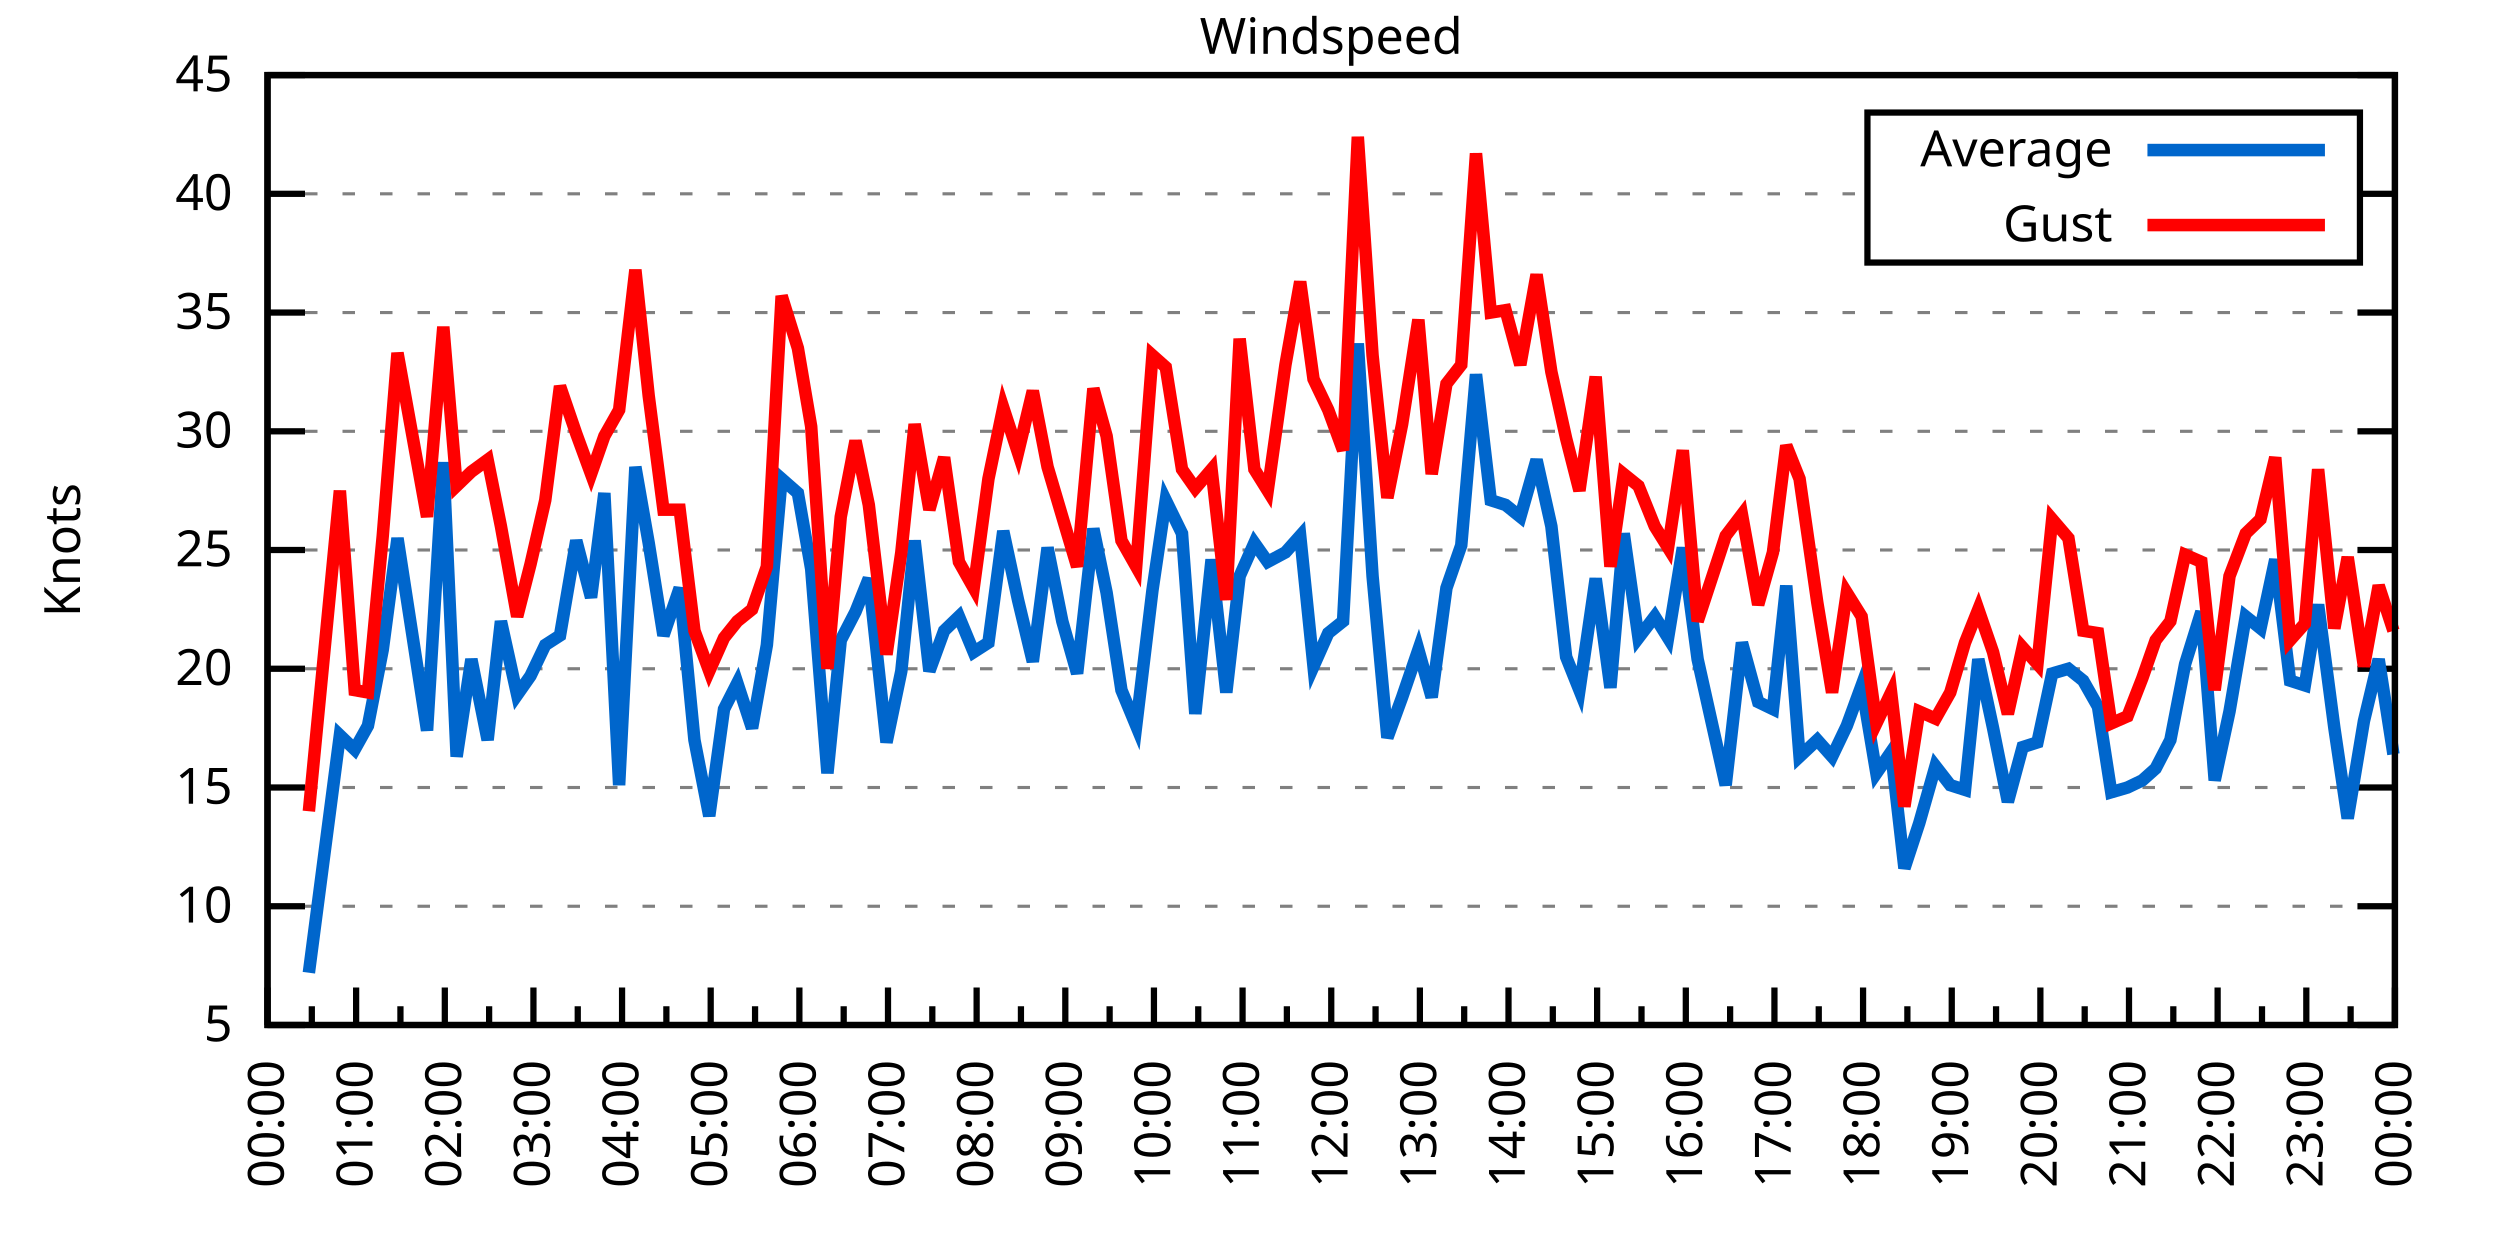
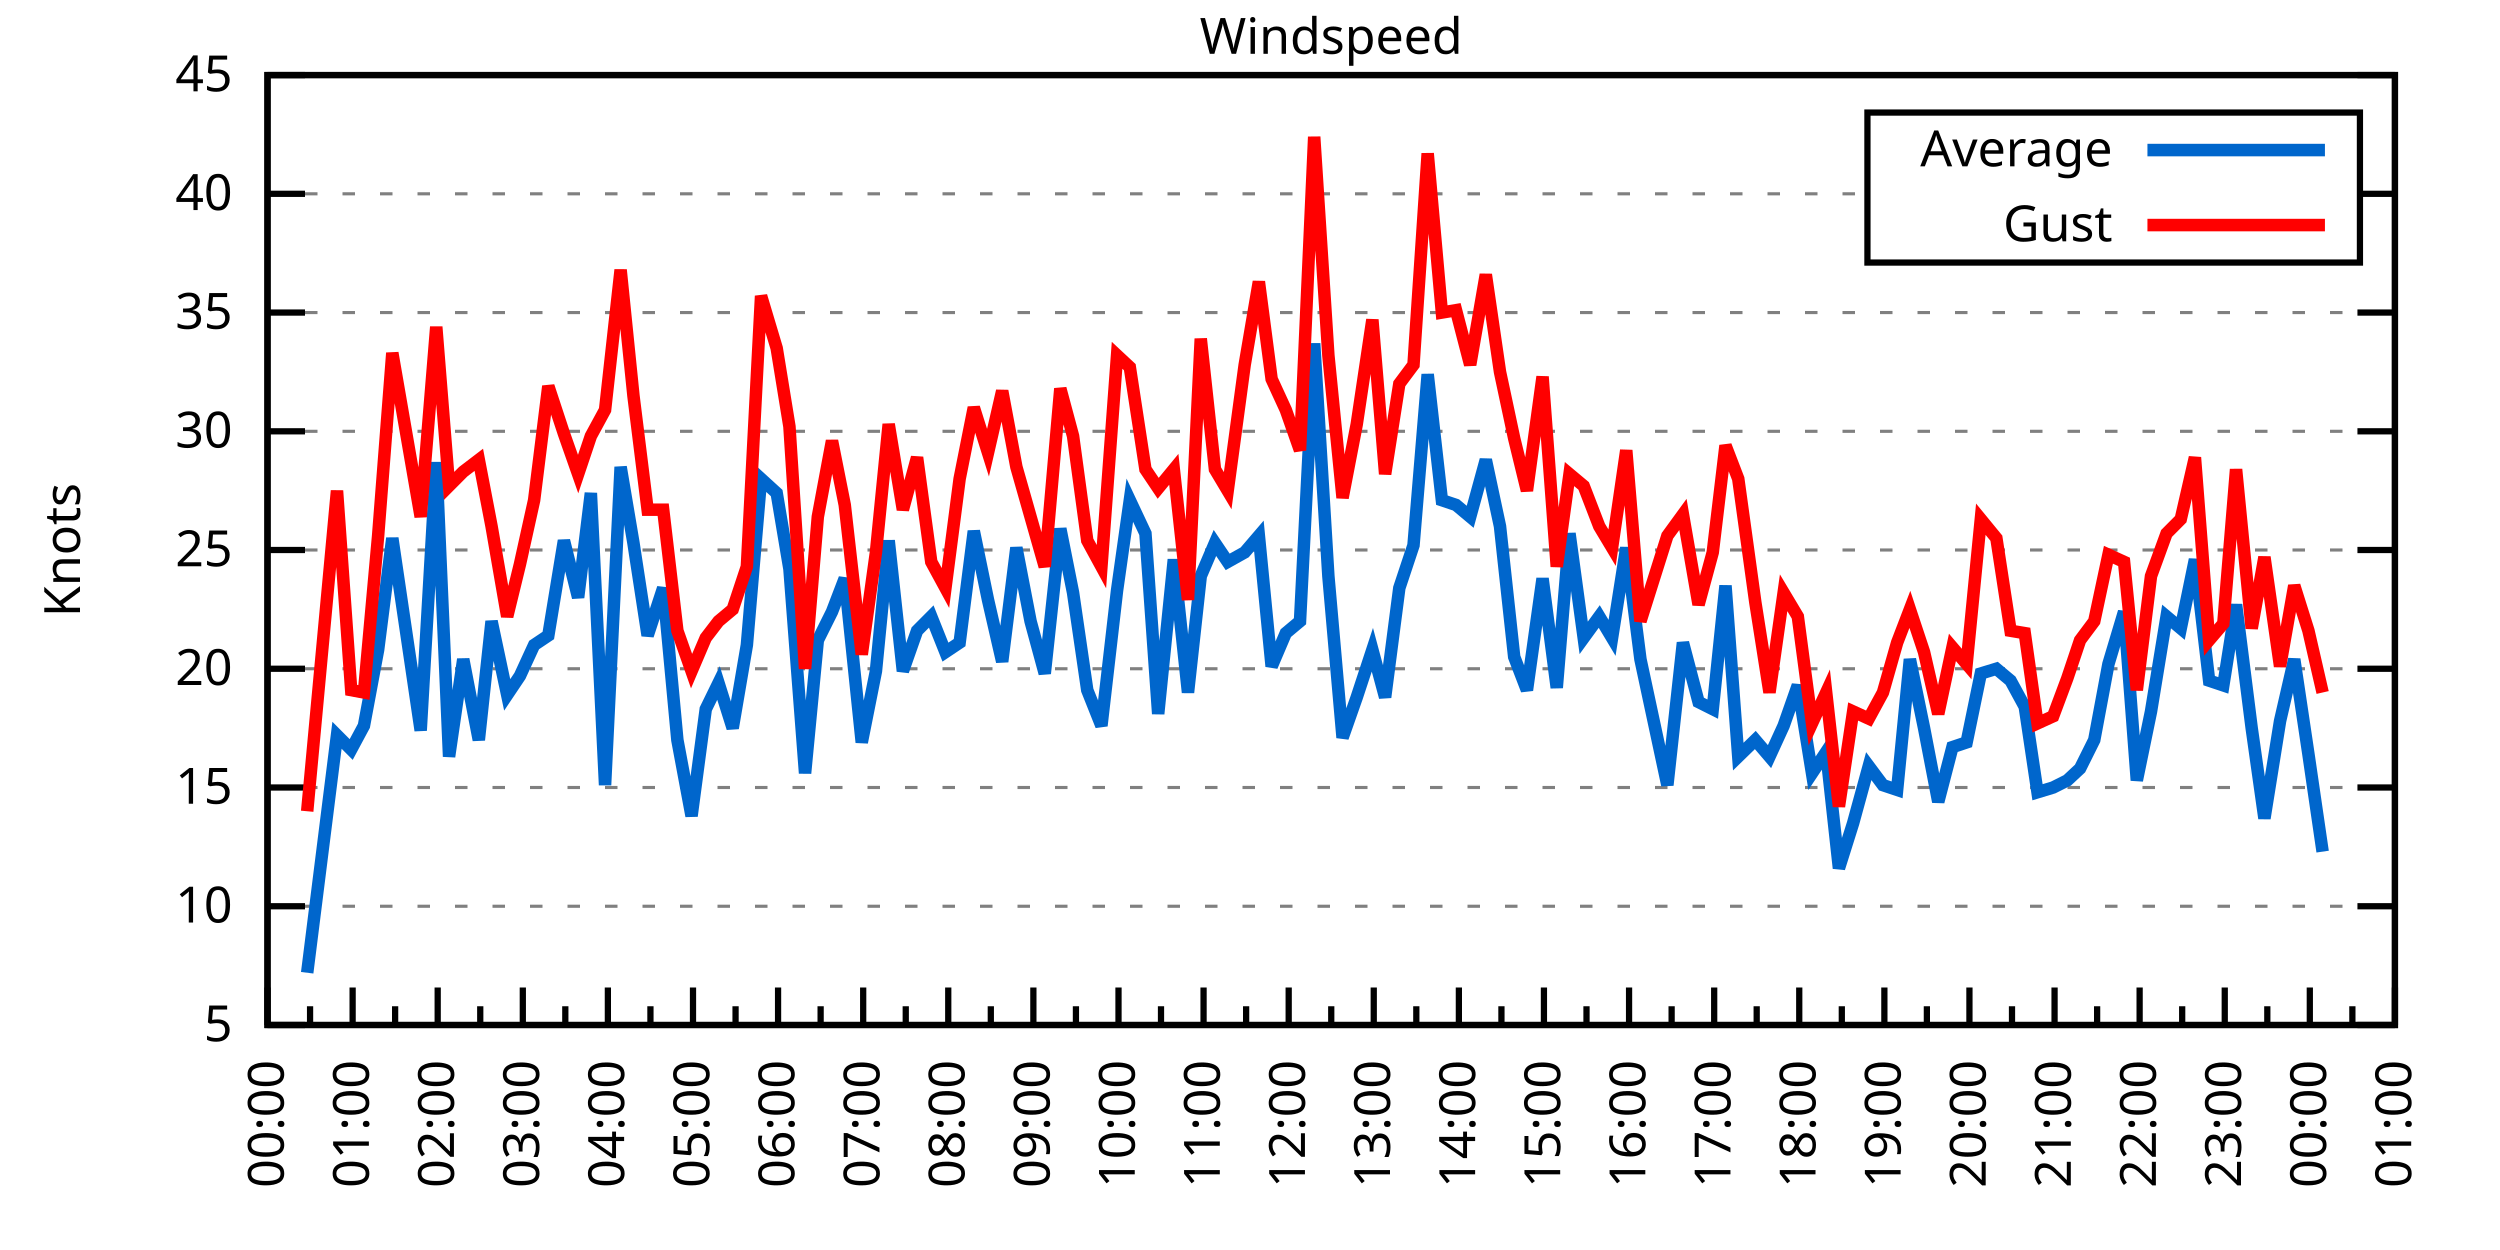
<svg xmlns="http://www.w3.org/2000/svg" xmlns:xlink="http://www.w3.org/1999/xlink" width="400" height="200" viewBox="0 0 400 200">
  <g id="gnuplot_canvas">
    <rect x="0" y="0" width="400" height="200" fill="none" />
    <defs>
      <circle id="gpDot" r="0.5" stroke-width="0.5" stroke="currentColor" />
      <path id="gpPt0" stroke-width="0.333" stroke="currentColor" d="M-1,0 h2 M0,-1 v2" />
      <path id="gpPt1" stroke-width="0.333" stroke="currentColor" d="M-1,-1 L1,1 M1,-1 L-1,1" />
      <path id="gpPt2" stroke-width="0.333" stroke="currentColor" d="M-1,0 L1,0 M0,-1 L0,1 M-1,-1 L1,1 M-1,1 L1,-1" />
      <rect id="gpPt3" stroke-width="0.333" stroke="currentColor" x="-1" y="-1" width="2" height="2" />
      <rect id="gpPt4" stroke-width="0.333" stroke="currentColor" fill="currentColor" x="-1" y="-1" width="2" height="2" />
      <circle id="gpPt5" stroke-width="0.333" stroke="currentColor" cx="0" cy="0" r="1" />
      <use xlink:href="#gpPt5" id="gpPt6" fill="currentColor" stroke="none" />
      <path id="gpPt7" stroke-width="0.333" stroke="currentColor" d="M0,-1.33 L-1.33,0.67 L1.33,0.67 z" />
      <use xlink:href="#gpPt7" id="gpPt8" fill="currentColor" stroke="none" />
      <use xlink:href="#gpPt7" id="gpPt9" stroke="currentColor" transform="rotate(180)" />
      <use xlink:href="#gpPt9" id="gpPt10" fill="currentColor" stroke="none" />
      <use xlink:href="#gpPt3" id="gpPt11" stroke="currentColor" transform="rotate(45)" />
      <use xlink:href="#gpPt11" id="gpPt12" fill="currentColor" stroke="none" />
      <path id="gpPt13" stroke-width="0.333" stroke="currentColor" d="M0,1.330 L1.265,0.411 L0.782,-1.067 L-0.782,-1.076 L-1.265,0.411 z" />
      <use xlink:href="#gpPt13" id="gpPt14" fill="currentColor" stroke="none" />
      <filter id="textbox" filterUnits="objectBoundingBox" x="0" y="0" height="1" width="1">
        <feFlood flood-color="white" flood-opacity="1" result="bgnd" />
        <feComposite in="SourceGraphic" in2="bgnd" operator="atop" />
      </filter>
      <filter id="greybox" filterUnits="objectBoundingBox" x="0" y="0" height="1" width="1">
        <feFlood flood-color="lightgrey" flood-opacity="1" result="grey" />
        <feComposite in="SourceGraphic" in2="grey" operator="atop" />
      </filter>
    </defs>
    <g fill="none" color="white" stroke="currentColor" stroke-width="1.00" stroke-linecap="butt" stroke-linejoin="miter">
</g>
    <g fill="none" color="black" stroke="currentColor" stroke-width="1.00" stroke-linecap="butt" stroke-linejoin="miter">
      <g stroke="none" shape-rendering="crispEdges">
        <polygon fill="rgb(255, 255, 255)" points="42.80,164.00 383.18,164.00 383.18,12.02 42.80,12.02 " />
      </g>
    </g>
    <g fill="none" color="black" stroke="currentColor" stroke-width="1.00" stroke-linecap="butt" stroke-linejoin="miter">
</g>
    <g fill="none" color="black" stroke="black" stroke-width="0.50" stroke-linecap="butt" stroke-linejoin="miter">
</g>
    <g fill="none" color="gray" stroke="currentColor" stroke-width="0.50" stroke-linecap="butt" stroke-linejoin="miter">
      <path stroke="gray" stroke-dasharray="2,4" class="gridline" d="M42.80,164.00 L383.19,164.00  " />
    </g>
    <g fill="none" color="gray" stroke="gray" stroke-width="1.00" stroke-linecap="butt" stroke-linejoin="miter">
</g>
    <g fill="none" color="black" stroke="currentColor" stroke-width="1.00" stroke-linecap="butt" stroke-linejoin="miter">
      <path stroke="black" d="M42.80,164.00 L48.80,164.00 M383.19,164.00 L377.19,164.00  " />
      <g transform="translate(37.20,166.60)" stroke="none" fill="black" font-family="Sans" font-size="8.00" text-anchor="end">
        <text>
          <tspan font-family="Sans"> 5</tspan>
        </text>
      </g>
    </g>
    <g fill="none" color="black" stroke="currentColor" stroke-width="1.00" stroke-linecap="butt" stroke-linejoin="miter">
</g>
    <g fill="none" color="black" stroke="black" stroke-width="0.50" stroke-linecap="butt" stroke-linejoin="miter">
</g>
    <g fill="none" color="gray" stroke="currentColor" stroke-width="0.50" stroke-linecap="butt" stroke-linejoin="miter">
      <path stroke="gray" stroke-dasharray="2,4" class="gridline" d="M42.80,145.00 L383.19,145.00  " />
    </g>
    <g fill="none" color="gray" stroke="gray" stroke-width="1.00" stroke-linecap="butt" stroke-linejoin="miter">
</g>
    <g fill="none" color="black" stroke="currentColor" stroke-width="1.00" stroke-linecap="butt" stroke-linejoin="miter">
      <path stroke="black" d="M42.80,145.00 L48.80,145.00 M383.19,145.00 L377.19,145.00  " />
      <g transform="translate(37.20,147.60)" stroke="none" fill="black" font-family="Sans" font-size="8.00" text-anchor="end">
        <text>
          <tspan font-family="Sans"> 10</tspan>
        </text>
      </g>
    </g>
    <g fill="none" color="black" stroke="currentColor" stroke-width="1.00" stroke-linecap="butt" stroke-linejoin="miter">
</g>
    <g fill="none" color="black" stroke="black" stroke-width="0.50" stroke-linecap="butt" stroke-linejoin="miter">
</g>
    <g fill="none" color="gray" stroke="currentColor" stroke-width="0.50" stroke-linecap="butt" stroke-linejoin="miter">
      <path stroke="gray" stroke-dasharray="2,4" class="gridline" d="M42.80,126.00 L383.19,126.00  " />
    </g>
    <g fill="none" color="gray" stroke="gray" stroke-width="1.00" stroke-linecap="butt" stroke-linejoin="miter">
</g>
    <g fill="none" color="black" stroke="currentColor" stroke-width="1.00" stroke-linecap="butt" stroke-linejoin="miter">
      <path stroke="black" d="M42.80,126.00 L48.80,126.00 M383.19,126.00 L377.19,126.00  " />
      <g transform="translate(37.20,128.60)" stroke="none" fill="black" font-family="Sans" font-size="8.00" text-anchor="end">
        <text>
          <tspan font-family="Sans"> 15</tspan>
        </text>
      </g>
    </g>
    <g fill="none" color="black" stroke="currentColor" stroke-width="1.00" stroke-linecap="butt" stroke-linejoin="miter">
</g>
    <g fill="none" color="black" stroke="black" stroke-width="0.50" stroke-linecap="butt" stroke-linejoin="miter">
</g>
    <g fill="none" color="gray" stroke="currentColor" stroke-width="0.50" stroke-linecap="butt" stroke-linejoin="miter">
      <path stroke="gray" stroke-dasharray="2,4" class="gridline" d="M42.80,107.00 L383.19,107.00  " />
    </g>
    <g fill="none" color="gray" stroke="gray" stroke-width="1.00" stroke-linecap="butt" stroke-linejoin="miter">
</g>
    <g fill="none" color="black" stroke="currentColor" stroke-width="1.00" stroke-linecap="butt" stroke-linejoin="miter">
      <path stroke="black" d="M42.80,107.00 L48.80,107.00 M383.19,107.00 L377.19,107.00  " />
      <g transform="translate(37.20,109.60)" stroke="none" fill="black" font-family="Sans" font-size="8.00" text-anchor="end">
        <text>
          <tspan font-family="Sans"> 20</tspan>
        </text>
      </g>
    </g>
    <g fill="none" color="black" stroke="currentColor" stroke-width="1.00" stroke-linecap="butt" stroke-linejoin="miter">
</g>
    <g fill="none" color="black" stroke="black" stroke-width="0.50" stroke-linecap="butt" stroke-linejoin="miter">
</g>
    <g fill="none" color="gray" stroke="currentColor" stroke-width="0.50" stroke-linecap="butt" stroke-linejoin="miter">
      <path stroke="gray" stroke-dasharray="2,4" class="gridline" d="M42.80,88.00 L383.19,88.00  " />
    </g>
    <g fill="none" color="gray" stroke="gray" stroke-width="1.00" stroke-linecap="butt" stroke-linejoin="miter">
</g>
    <g fill="none" color="black" stroke="currentColor" stroke-width="1.00" stroke-linecap="butt" stroke-linejoin="miter">
      <path stroke="black" d="M42.80,88.00 L48.80,88.00 M383.19,88.00 L377.19,88.00  " />
      <g transform="translate(37.20,90.60)" stroke="none" fill="black" font-family="Sans" font-size="8.00" text-anchor="end">
        <text>
          <tspan font-family="Sans"> 25</tspan>
        </text>
      </g>
    </g>
    <g fill="none" color="black" stroke="currentColor" stroke-width="1.00" stroke-linecap="butt" stroke-linejoin="miter">
</g>
    <g fill="none" color="black" stroke="black" stroke-width="0.50" stroke-linecap="butt" stroke-linejoin="miter">
</g>
    <g fill="none" color="gray" stroke="currentColor" stroke-width="0.50" stroke-linecap="butt" stroke-linejoin="miter">
      <path stroke="gray" stroke-dasharray="2,4" class="gridline" d="M42.80,69.01 L383.19,69.01  " />
    </g>
    <g fill="none" color="gray" stroke="gray" stroke-width="1.00" stroke-linecap="butt" stroke-linejoin="miter">
</g>
    <g fill="none" color="black" stroke="currentColor" stroke-width="1.00" stroke-linecap="butt" stroke-linejoin="miter">
      <path stroke="black" d="M42.80,69.01 L48.80,69.01 M383.19,69.01 L377.19,69.01  " />
      <g transform="translate(37.20,71.61)" stroke="none" fill="black" font-family="Sans" font-size="8.00" text-anchor="end">
        <text>
          <tspan font-family="Sans"> 30</tspan>
        </text>
      </g>
    </g>
    <g fill="none" color="black" stroke="currentColor" stroke-width="1.00" stroke-linecap="butt" stroke-linejoin="miter">
</g>
    <g fill="none" color="black" stroke="black" stroke-width="0.50" stroke-linecap="butt" stroke-linejoin="miter">
</g>
    <g fill="none" color="gray" stroke="currentColor" stroke-width="0.50" stroke-linecap="butt" stroke-linejoin="miter">
      <path stroke="gray" stroke-dasharray="2,4" class="gridline" d="M42.80,50.01 L383.19,50.01  " />
    </g>
    <g fill="none" color="gray" stroke="gray" stroke-width="1.00" stroke-linecap="butt" stroke-linejoin="miter">
</g>
    <g fill="none" color="black" stroke="currentColor" stroke-width="1.00" stroke-linecap="butt" stroke-linejoin="miter">
      <path stroke="black" d="M42.80,50.01 L48.80,50.01 M383.19,50.01 L377.19,50.01  " />
      <g transform="translate(37.20,52.61)" stroke="none" fill="black" font-family="Sans" font-size="8.00" text-anchor="end">
        <text>
          <tspan font-family="Sans"> 35</tspan>
        </text>
      </g>
    </g>
    <g fill="none" color="black" stroke="currentColor" stroke-width="1.00" stroke-linecap="butt" stroke-linejoin="miter">
</g>
    <g fill="none" color="black" stroke="black" stroke-width="0.50" stroke-linecap="butt" stroke-linejoin="miter">
</g>
    <g fill="none" color="gray" stroke="currentColor" stroke-width="0.50" stroke-linecap="butt" stroke-linejoin="miter">
      <path stroke="gray" stroke-dasharray="2,4" class="gridline" d="M42.80,31.01 L298.79,31.01 M377.59,31.01 L383.19,31.01  " />
    </g>
    <g fill="none" color="gray" stroke="gray" stroke-width="1.00" stroke-linecap="butt" stroke-linejoin="miter">
</g>
    <g fill="none" color="black" stroke="currentColor" stroke-width="1.00" stroke-linecap="butt" stroke-linejoin="miter">
      <path stroke="black" d="M42.80,31.01 L48.80,31.01 M383.19,31.01 L377.19,31.01  " />
      <g transform="translate(37.20,33.61)" stroke="none" fill="black" font-family="Sans" font-size="8.00" text-anchor="end">
        <text>
          <tspan font-family="Sans"> 40</tspan>
        </text>
      </g>
    </g>
    <g fill="none" color="black" stroke="currentColor" stroke-width="1.00" stroke-linecap="butt" stroke-linejoin="miter">
</g>
    <g fill="none" color="black" stroke="black" stroke-width="0.50" stroke-linecap="butt" stroke-linejoin="miter">
</g>
    <g fill="none" color="gray" stroke="currentColor" stroke-width="0.50" stroke-linecap="butt" stroke-linejoin="miter">
      <path stroke="gray" stroke-dasharray="2,4" class="gridline" d="M42.80,12.01 L383.19,12.01  " />
    </g>
    <g fill="none" color="gray" stroke="gray" stroke-width="1.00" stroke-linecap="butt" stroke-linejoin="miter">
</g>
    <g fill="none" color="black" stroke="currentColor" stroke-width="1.00" stroke-linecap="butt" stroke-linejoin="miter">
      <path stroke="black" d="M42.80,12.01 L48.80,12.01 M383.19,12.01 L377.19,12.01  " />
      <g transform="translate(37.20,14.61)" stroke="none" fill="black" font-family="Sans" font-size="8.00" text-anchor="end">
        <text>
          <tspan font-family="Sans"> 45</tspan>
        </text>
      </g>
    </g>
    <g fill="none" color="black" stroke="currentColor" stroke-width="1.00" stroke-linecap="butt" stroke-linejoin="miter">
      <path stroke="black" d="M42.80,164.00 L42.80,158.00  " />
      <g transform="translate(45.40,169.60) rotate(270)" stroke="none" fill="black" font-family="Sans" font-size="8.00" text-anchor="end">
        <text>
          <tspan font-family="Sans">00:00</tspan>
        </text>
      </g>
    </g>
    <g fill="none" color="black" stroke="currentColor" stroke-width="1.00" stroke-linecap="butt" stroke-linejoin="miter">
-       <path stroke="black" d="M49.89,164.00 L49.89,161.00 M56.98,164.00 L56.98,158.00  " />
-       <g transform="translate(59.58,169.60) rotate(270)" stroke="none" fill="black" font-family="Sans" font-size="8.00" text-anchor="end">
+       <path stroke="black" d="M49.61,164.00 L49.61,161.00 M56.42,164.00 L56.42,158.00  " />
+       <g transform="translate(59.02,169.60) rotate(270)" stroke="none" fill="black" font-family="Sans" font-size="8.00" text-anchor="end">
        <text>
          <tspan font-family="Sans">01:00</tspan>
        </text>
      </g>
    </g>
    <g fill="none" color="black" stroke="currentColor" stroke-width="1.00" stroke-linecap="butt" stroke-linejoin="miter">
-       <path stroke="black" d="M64.07,164.00 L64.07,161.00 M71.17,164.00 L71.17,158.00  " />
-       <g transform="translate(73.77,169.60) rotate(270)" stroke="none" fill="black" font-family="Sans" font-size="8.00" text-anchor="end">
+       <path stroke="black" d="M63.22,164.00 L63.22,161.00 M70.03,164.00 L70.03,158.00  " />
+       <g transform="translate(72.63,169.60) rotate(270)" stroke="none" fill="black" font-family="Sans" font-size="8.00" text-anchor="end">
        <text>
          <tspan font-family="Sans">02:00</tspan>
        </text>
      </g>
    </g>
    <g fill="none" color="black" stroke="currentColor" stroke-width="1.00" stroke-linecap="butt" stroke-linejoin="miter">
-       <path stroke="black" d="M78.26,164.00 L78.26,161.00 M85.35,164.00 L85.35,158.00  " />
-       <g transform="translate(87.95,169.60) rotate(270)" stroke="none" fill="black" font-family="Sans" font-size="8.00" text-anchor="end">
+       <path stroke="black" d="M76.84,164.00 L76.84,161.00 M83.65,164.00 L83.65,158.00  " />
+       <g transform="translate(86.25,169.60) rotate(270)" stroke="none" fill="black" font-family="Sans" font-size="8.00" text-anchor="end">
        <text>
          <tspan font-family="Sans">03:00</tspan>
        </text>
      </g>
    </g>
    <g fill="none" color="black" stroke="currentColor" stroke-width="1.00" stroke-linecap="butt" stroke-linejoin="miter">
-       <path stroke="black" d="M92.44,164.00 L92.44,161.00 M99.53,164.00 L99.53,158.00  " />
-       <g transform="translate(102.13,169.60) rotate(270)" stroke="none" fill="black" font-family="Sans" font-size="8.00" text-anchor="end">
+       <path stroke="black" d="M90.45,164.00 L90.45,161.00 M97.26,164.00 L97.26,158.00  " />
+       <g transform="translate(99.86,169.60) rotate(270)" stroke="none" fill="black" font-family="Sans" font-size="8.00" text-anchor="end">
        <text>
          <tspan font-family="Sans">04:00</tspan>
        </text>
      </g>
    </g>
    <g fill="none" color="black" stroke="currentColor" stroke-width="1.00" stroke-linecap="butt" stroke-linejoin="miter">
-       <path stroke="black" d="M106.62,164.00 L106.62,161.00 M113.71,164.00 L113.71,158.00  " />
-       <g transform="translate(116.31,169.60) rotate(270)" stroke="none" fill="black" font-family="Sans" font-size="8.00" text-anchor="end">
+       <path stroke="black" d="M104.07,164.00 L104.07,161.00 M110.88,164.00 L110.88,158.00  " />
+       <g transform="translate(113.48,169.60) rotate(270)" stroke="none" fill="black" font-family="Sans" font-size="8.00" text-anchor="end">
        <text>
          <tspan font-family="Sans">05:00</tspan>
        </text>
      </g>
    </g>
    <g fill="none" color="black" stroke="currentColor" stroke-width="1.00" stroke-linecap="butt" stroke-linejoin="miter">
-       <path stroke="black" d="M120.81,164.00 L120.81,161.00 M127.90,164.00 L127.90,158.00  " />
-       <g transform="translate(130.50,169.60) rotate(270)" stroke="none" fill="black" font-family="Sans" font-size="8.00" text-anchor="end">
+       <path stroke="black" d="M117.69,164.00 L117.69,161.00 M124.49,164.00 L124.49,158.00  " />
+       <g transform="translate(127.09,169.60) rotate(270)" stroke="none" fill="black" font-family="Sans" font-size="8.00" text-anchor="end">
        <text>
          <tspan font-family="Sans">06:00</tspan>
        </text>
      </g>
    </g>
    <g fill="none" color="black" stroke="currentColor" stroke-width="1.00" stroke-linecap="butt" stroke-linejoin="miter">
-       <path stroke="black" d="M134.99,164.00 L134.99,161.00 M142.08,164.00 L142.08,158.00  " />
-       <g transform="translate(144.68,169.60) rotate(270)" stroke="none" fill="black" font-family="Sans" font-size="8.00" text-anchor="end">
+       <path stroke="black" d="M131.30,164.00 L131.30,161.00 M138.11,164.00 L138.11,158.00  " />
+       <g transform="translate(140.71,169.60) rotate(270)" stroke="none" fill="black" font-family="Sans" font-size="8.00" text-anchor="end">
        <text>
          <tspan font-family="Sans">07:00</tspan>
        </text>
      </g>
    </g>
    <g fill="none" color="black" stroke="currentColor" stroke-width="1.00" stroke-linecap="butt" stroke-linejoin="miter">
-       <path stroke="black" d="M149.17,164.00 L149.17,161.00 M156.26,164.00 L156.26,158.00  " />
-       <g transform="translate(158.86,169.60) rotate(270)" stroke="none" fill="black" font-family="Sans" font-size="8.00" text-anchor="end">
+       <path stroke="black" d="M144.92,164.00 L144.92,161.00 M151.72,164.00 L151.72,158.00  " />
+       <g transform="translate(154.32,169.60) rotate(270)" stroke="none" fill="black" font-family="Sans" font-size="8.00" text-anchor="end">
        <text>
          <tspan font-family="Sans">08:00</tspan>
        </text>
      </g>
    </g>
    <g fill="none" color="black" stroke="currentColor" stroke-width="1.00" stroke-linecap="butt" stroke-linejoin="miter">
-       <path stroke="black" d="M163.35,164.00 L163.35,161.00 M170.45,164.00 L170.45,158.00  " />
-       <g transform="translate(173.05,169.60) rotate(270)" stroke="none" fill="black" font-family="Sans" font-size="8.00" text-anchor="end">
+       <path stroke="black" d="M158.53,164.00 L158.53,161.00 M165.34,164.00 L165.34,158.00  " />
+       <g transform="translate(167.94,169.60) rotate(270)" stroke="none" fill="black" font-family="Sans" font-size="8.00" text-anchor="end">
        <text>
          <tspan font-family="Sans">09:00</tspan>
        </text>
      </g>
    </g>
    <g fill="none" color="black" stroke="currentColor" stroke-width="1.00" stroke-linecap="butt" stroke-linejoin="miter">
-       <path stroke="black" d="M177.54,164.00 L177.54,161.00 M184.63,164.00 L184.63,158.00  " />
-       <g transform="translate(187.23,169.60) rotate(270)" stroke="none" fill="black" font-family="Sans" font-size="8.00" text-anchor="end">
+       <path stroke="black" d="M172.15,164.00 L172.15,161.00 M178.96,164.00 L178.96,158.00  " />
+       <g transform="translate(181.56,169.60) rotate(270)" stroke="none" fill="black" font-family="Sans" font-size="8.00" text-anchor="end">
        <text>
          <tspan font-family="Sans">10:00</tspan>
        </text>
      </g>
    </g>
    <g fill="none" color="black" stroke="currentColor" stroke-width="1.00" stroke-linecap="butt" stroke-linejoin="miter">
-       <path stroke="black" d="M191.72,164.00 L191.72,161.00 M198.81,164.00 L198.81,158.00  " />
-       <g transform="translate(201.41,169.60) rotate(270)" stroke="none" fill="black" font-family="Sans" font-size="8.00" text-anchor="end">
+       <path stroke="black" d="M185.76,164.00 L185.76,161.00 M192.57,164.00 L192.57,158.00  " />
+       <g transform="translate(195.17,169.60) rotate(270)" stroke="none" fill="black" font-family="Sans" font-size="8.00" text-anchor="end">
        <text>
          <tspan font-family="Sans">11:00</tspan>
        </text>
      </g>
    </g>
    <g fill="none" color="black" stroke="currentColor" stroke-width="1.00" stroke-linecap="butt" stroke-linejoin="miter">
-       <path stroke="black" d="M205.90,164.00 L205.90,161.00 M213.00,164.00 L213.00,158.00  " />
-       <g transform="translate(215.60,169.60) rotate(270)" stroke="none" fill="black" font-family="Sans" font-size="8.00" text-anchor="end">
+       <path stroke="black" d="M199.38,164.00 L199.38,161.00 M206.19,164.00 L206.19,158.00  " />
+       <g transform="translate(208.79,169.60) rotate(270)" stroke="none" fill="black" font-family="Sans" font-size="8.00" text-anchor="end">
        <text>
          <tspan font-family="Sans">12:00</tspan>
        </text>
      </g>
    </g>
    <g fill="none" color="black" stroke="currentColor" stroke-width="1.00" stroke-linecap="butt" stroke-linejoin="miter">
-       <path stroke="black" d="M220.09,164.00 L220.09,161.00 M227.18,164.00 L227.18,158.00  " />
-       <g transform="translate(229.78,169.60) rotate(270)" stroke="none" fill="black" font-family="Sans" font-size="8.00" text-anchor="end">
+       <path stroke="black" d="M213.00,164.00 L213.00,161.00 M219.80,164.00 L219.80,158.00  " />
+       <g transform="translate(222.40,169.60) rotate(270)" stroke="none" fill="black" font-family="Sans" font-size="8.00" text-anchor="end">
        <text>
          <tspan font-family="Sans">13:00</tspan>
        </text>
      </g>
    </g>
    <g fill="none" color="black" stroke="currentColor" stroke-width="1.00" stroke-linecap="butt" stroke-linejoin="miter">
-       <path stroke="black" d="M234.27,164.00 L234.27,161.00 M241.36,164.00 L241.36,158.00  " />
-       <g transform="translate(243.96,169.60) rotate(270)" stroke="none" fill="black" font-family="Sans" font-size="8.00" text-anchor="end">
+       <path stroke="black" d="M226.61,164.00 L226.61,161.00 M233.42,164.00 L233.42,158.00  " />
+       <g transform="translate(236.02,169.60) rotate(270)" stroke="none" fill="black" font-family="Sans" font-size="8.00" text-anchor="end">
        <text>
          <tspan font-family="Sans">14:00</tspan>
        </text>
      </g>
    </g>
    <g fill="none" color="black" stroke="currentColor" stroke-width="1.00" stroke-linecap="butt" stroke-linejoin="miter">
-       <path stroke="black" d="M248.45,164.00 L248.45,161.00 M255.54,164.00 L255.54,158.00  " />
-       <g transform="translate(258.14,169.60) rotate(270)" stroke="none" fill="black" font-family="Sans" font-size="8.00" text-anchor="end">
+       <path stroke="black" d="M240.23,164.00 L240.23,161.00 M247.03,164.00 L247.03,158.00  " />
+       <g transform="translate(249.63,169.60) rotate(270)" stroke="none" fill="black" font-family="Sans" font-size="8.00" text-anchor="end">
        <text>
          <tspan font-family="Sans">15:00</tspan>
        </text>
      </g>
    </g>
    <g fill="none" color="black" stroke="currentColor" stroke-width="1.00" stroke-linecap="butt" stroke-linejoin="miter">
-       <path stroke="black" d="M262.64,164.00 L262.64,161.00 M269.73,164.00 L269.73,158.00  " />
-       <g transform="translate(272.33,169.60) rotate(270)" stroke="none" fill="black" font-family="Sans" font-size="8.00" text-anchor="end">
+       <path stroke="black" d="M253.84,164.00 L253.84,161.00 M260.65,164.00 L260.65,158.00  " />
+       <g transform="translate(263.25,169.60) rotate(270)" stroke="none" fill="black" font-family="Sans" font-size="8.00" text-anchor="end">
        <text>
          <tspan font-family="Sans">16:00</tspan>
        </text>
      </g>
    </g>
    <g fill="none" color="black" stroke="currentColor" stroke-width="1.00" stroke-linecap="butt" stroke-linejoin="miter">
-       <path stroke="black" d="M276.82,164.00 L276.82,161.00 M283.91,164.00 L283.91,158.00  " />
-       <g transform="translate(286.51,169.60) rotate(270)" stroke="none" fill="black" font-family="Sans" font-size="8.00" text-anchor="end">
+       <path stroke="black" d="M267.46,164.00 L267.46,161.00 M274.27,164.00 L274.27,158.00  " />
+       <g transform="translate(276.87,169.60) rotate(270)" stroke="none" fill="black" font-family="Sans" font-size="8.00" text-anchor="end">
        <text>
          <tspan font-family="Sans">17:00</tspan>
        </text>
      </g>
    </g>
    <g fill="none" color="black" stroke="currentColor" stroke-width="1.00" stroke-linecap="butt" stroke-linejoin="miter">
-       <path stroke="black" d="M291.00,164.00 L291.00,161.00 M298.09,164.00 L298.09,158.00  " />
-       <g transform="translate(300.69,169.60) rotate(270)" stroke="none" fill="black" font-family="Sans" font-size="8.00" text-anchor="end">
+       <path stroke="black" d="M281.07,164.00 L281.07,161.00 M287.88,164.00 L287.88,158.00  " />
+       <g transform="translate(290.48,169.60) rotate(270)" stroke="none" fill="black" font-family="Sans" font-size="8.00" text-anchor="end">
        <text>
          <tspan font-family="Sans">18:00</tspan>
        </text>
      </g>
    </g>
    <g fill="none" color="black" stroke="currentColor" stroke-width="1.00" stroke-linecap="butt" stroke-linejoin="miter">
-       <path stroke="black" d="M305.18,164.00 L305.18,161.00 M312.28,164.00 L312.28,158.00  " />
-       <g transform="translate(314.88,169.60) rotate(270)" stroke="none" fill="black" font-family="Sans" font-size="8.00" text-anchor="end">
+       <path stroke="black" d="M294.69,164.00 L294.69,161.00 M301.50,164.00 L301.50,158.00  " />
+       <g transform="translate(304.10,169.60) rotate(270)" stroke="none" fill="black" font-family="Sans" font-size="8.00" text-anchor="end">
        <text>
          <tspan font-family="Sans">19:00</tspan>
        </text>
      </g>
    </g>
    <g fill="none" color="black" stroke="currentColor" stroke-width="1.00" stroke-linecap="butt" stroke-linejoin="miter">
-       <path stroke="black" d="M319.37,164.00 L319.37,161.00 M326.46,164.00 L326.46,158.00  " />
-       <g transform="translate(329.06,169.60) rotate(270)" stroke="none" fill="black" font-family="Sans" font-size="8.00" text-anchor="end">
+       <path stroke="black" d="M308.30,164.00 L308.30,161.00 M315.11,164.00 L315.11,158.00  " />
+       <g transform="translate(317.71,169.60) rotate(270)" stroke="none" fill="black" font-family="Sans" font-size="8.00" text-anchor="end">
        <text>
          <tspan font-family="Sans">20:00</tspan>
        </text>
      </g>
    </g>
    <g fill="none" color="black" stroke="currentColor" stroke-width="1.00" stroke-linecap="butt" stroke-linejoin="miter">
-       <path stroke="black" d="M333.55,164.00 L333.55,161.00 M340.64,164.00 L340.64,158.00  " />
-       <g transform="translate(343.24,169.60) rotate(270)" stroke="none" fill="black" font-family="Sans" font-size="8.00" text-anchor="end">
+       <path stroke="black" d="M321.92,164.00 L321.92,161.00 M328.73,164.00 L328.73,158.00  " />
+       <g transform="translate(331.33,169.60) rotate(270)" stroke="none" fill="black" font-family="Sans" font-size="8.00" text-anchor="end">
        <text>
          <tspan font-family="Sans">21:00</tspan>
        </text>
      </g>
    </g>
    <g fill="none" color="black" stroke="currentColor" stroke-width="1.00" stroke-linecap="butt" stroke-linejoin="miter">
-       <path stroke="black" d="M347.73,164.00 L347.73,161.00 M354.82,164.00 L354.82,158.00  " />
-       <g transform="translate(357.42,169.60) rotate(270)" stroke="none" fill="black" font-family="Sans" font-size="8.00" text-anchor="end">
+       <path stroke="black" d="M335.54,164.00 L335.54,161.00 M342.34,164.00 L342.34,158.00  " />
+       <g transform="translate(344.94,169.60) rotate(270)" stroke="none" fill="black" font-family="Sans" font-size="8.00" text-anchor="end">
        <text>
          <tspan font-family="Sans">22:00</tspan>
        </text>
      </g>
    </g>
    <g fill="none" color="black" stroke="currentColor" stroke-width="1.00" stroke-linecap="butt" stroke-linejoin="miter">
-       <path stroke="black" d="M361.92,164.00 L361.92,161.00 M369.01,164.00 L369.01,158.00  " />
-       <g transform="translate(371.61,169.60) rotate(270)" stroke="none" fill="black" font-family="Sans" font-size="8.00" text-anchor="end">
+       <path stroke="black" d="M349.15,164.00 L349.15,161.00 M355.96,164.00 L355.96,158.00  " />
+       <g transform="translate(358.56,169.60) rotate(270)" stroke="none" fill="black" font-family="Sans" font-size="8.00" text-anchor="end">
        <text>
          <tspan font-family="Sans">23:00</tspan>
        </text>
      </g>
    </g>
    <g fill="none" color="black" stroke="currentColor" stroke-width="1.00" stroke-linecap="butt" stroke-linejoin="miter">
-       <path stroke="black" d="M376.10,164.00 L376.10,161.00 M383.19,164.00 L383.19,158.00  " />
+       <path stroke="black" d="M362.77,164.00 L362.77,161.00 M369.57,164.00 L369.57,158.00  " />
+       <g transform="translate(372.17,169.60) rotate(270)" stroke="none" fill="black" font-family="Sans" font-size="8.00" text-anchor="end">
+         <text>
+           <tspan font-family="Sans">00:00</tspan>
+         </text>
+       </g>
+     </g>
+     <g fill="none" color="black" stroke="currentColor" stroke-width="1.00" stroke-linecap="butt" stroke-linejoin="miter">
+       <path stroke="black" d="M376.38,164.00 L376.38,161.00 M383.19,164.00 L383.19,158.00  " />
      <g transform="translate(385.79,169.60) rotate(270)" stroke="none" fill="black" font-family="Sans" font-size="8.00" text-anchor="end">
        <text>
-           <tspan font-family="Sans">00:00</tspan>
+           <tspan font-family="Sans">01:00</tspan>
        </text>
      </g>
    </g>
    <g fill="none" color="black" stroke="currentColor" stroke-width="1.00" stroke-linecap="butt" stroke-linejoin="miter">
</g>
    <g fill="none" color="black" stroke="currentColor" stroke-width="1.00" stroke-linecap="butt" stroke-linejoin="miter">
      <path stroke="black" d="M42.80,12.01 L42.80,164.00 L383.19,164.00 L383.19,12.01 L42.80,12.01 Z  " />
    </g>
    <g fill="none" color="black" stroke="currentColor" stroke-width="1.00" stroke-linecap="butt" stroke-linejoin="miter">
      <g transform="translate(12.80,88.01) rotate(270)" stroke="none" fill="black" font-family="Sans" font-size="8.00" text-anchor="middle">
        <text>
          <tspan font-family="Sans">Knots</tspan>
        </text>
      </g>
    </g>
    <g fill="none" color="black" stroke="currentColor" stroke-width="1.00" stroke-linecap="butt" stroke-linejoin="miter">
</g>
    <g fill="none" color="black" stroke="currentColor" stroke-width="1.00" stroke-linecap="butt" stroke-linejoin="miter">
      <path stroke="black" d="M298.79,42.01 L298.79,18.01 L377.59,18.01 L377.59,42.01 L298.79,42.01 Z  " />
    </g>
    <g id="Windspeed_plot_1">
      <g fill="none" color="white" stroke="black" stroke-width="2.00" stroke-linecap="butt" stroke-linejoin="miter">
</g>
      <g fill="none" color="black" stroke="currentColor" stroke-width="2.00" stroke-linecap="butt" stroke-linejoin="miter">
        <g transform="translate(337.99,26.61)" stroke="none" fill="black" font-family="Sans" font-size="8.00" text-anchor="end">
          <text>
            <tspan font-family="Sans">Average</tspan>
          </text>
        </g>
      </g>
      <g fill="none" color="black" stroke="currentColor" stroke-width="2.00" stroke-linecap="butt" stroke-linejoin="miter">
-         <path stroke="rgb(  0, 102, 204)" d="M343.59,24.01 L371.99,24.01 M49.42,155.64 L54.38,117.64 L56.75,119.92 L58.87,116.12 L61.24,103.96 L63.60,86.11   L68.33,116.88 L70.93,73.95 L73.06,121.06 L75.42,105.48 L78.02,118.40 L80.15,99.40 L82.75,111.18 L84.88,108.14   L87.24,103.20 L89.60,101.68 L92.20,86.49 L94.57,95.60 L96.70,78.89 L99.06,125.62 L101.66,74.71 L103.79,86.87   L106.15,101.68 L108.75,94.08 L111.11,118.40 L113.48,130.56 L115.84,113.46 L117.97,109.28 L120.33,116.50 L122.70,103.20   L125.06,76.61 L127.66,78.89 L129.79,91.04 L132.39,123.72 L134.52,102.44 L136.88,97.88 L139.01,92.56 L141.84,118.78   L144.21,107.38 L146.34,86.49 L148.70,107.38 L151.06,100.92 L153.43,98.64 L155.79,104.34 L158.15,102.82 L160.52,84.97   L162.88,95.98 L165.25,105.86 L167.61,87.63 L169.97,99.40 L172.34,107.76 L174.94,84.59 L177.06,94.84 L179.43,110.42   L181.79,116.12 L184.39,94.46 L186.52,80.03 L189.12,85.35 L191.25,114.22 L193.85,89.52 L196.21,110.80 L198.34,92.18   L200.70,86.87 L202.83,89.90 L205.67,88.38 L208.03,85.73 L210.16,106.62 L212.52,101.30 L214.89,99.40 L217.25,54.95   L219.61,92.18 L221.98,118.02 L224.34,111.56 L226.94,103.96 L229.07,111.56 L231.43,94.08 L233.80,87.25 L236.16,59.89   L238.52,80.03 L240.89,80.79 L243.25,82.69 L245.85,73.57 L248.22,84.21 L250.58,105.10 L252.71,110.42 L255.31,92.56   L257.67,110.04 L259.80,85.35 L262.16,102.06 L264.76,98.64 L266.89,102.06 L269.25,87.63 L271.62,105.48 L276.11,125.62   L278.71,102.82 L281.31,112.32 L283.67,113.46 L285.80,93.70 L287.93,121.06 L290.76,118.40 L293.13,121.06 L295.49,116.12   L297.86,109.66 L300.22,123.72 L302.58,120.30 L304.71,138.92 L307.08,131.70 L309.68,122.58 L312.04,125.62 L314.40,126.38   L316.53,105.48 L318.89,116.50 L321.26,128.28 L323.62,119.54 L325.99,118.78 L328.35,107.76 L330.95,107.00 L333.31,108.90   L335.68,113.08 L337.80,126.76 L340.40,126.00 L342.77,124.86 L344.90,122.96 L347.26,118.40 L349.62,106.24 L352.22,97.88   L354.35,124.86 L356.72,113.84 L359.32,98.64 L361.68,100.54 L364.04,89.52 L366.41,108.90 L368.77,109.66 L370.90,96.74   L373.50,116.50 L375.63,130.94 L378.23,115.36 L380.59,105.48 L382.95,120.68  " />
+         <path stroke="rgb(  0, 102, 204)" d="M343.59,24.01 L371.99,24.01 M49.15,155.64 L53.92,117.64 L56.19,119.92 L58.23,116.12 L60.50,103.96 L62.77,86.11   L67.31,116.88 L69.80,73.95 L71.85,121.06 L74.12,105.48 L76.61,118.40 L78.65,99.40 L81.15,111.18 L83.19,108.14   L85.46,103.20 L87.73,101.68 L90.23,86.49 L92.50,95.60 L94.54,78.89 L96.81,125.62 L99.30,74.71 L101.35,86.87   L103.62,101.68 L106.11,94.08 L108.38,118.40 L110.65,130.56 L112.92,113.46 L114.96,109.28 L117.23,116.50 L119.50,103.20   L121.77,76.61 L124.27,78.89 L126.31,91.04 L128.81,123.72 L130.85,102.44 L133.12,97.88 L135.16,92.56 L137.88,118.78   L140.15,107.38 L142.19,86.49 L144.46,107.38 L146.73,100.92 L149.00,98.64 L151.27,104.34 L153.54,102.82 L155.81,84.97   L158.08,95.98 L160.35,105.86 L162.62,87.63 L164.89,99.40 L167.16,107.76 L169.65,84.59 L171.69,94.84 L173.96,110.42   L176.23,116.12 L178.73,94.46 L180.77,80.03 L183.27,85.35 L185.31,114.22 L187.81,89.52 L190.08,110.80 L192.12,92.18   L194.39,86.87 L196.43,89.90 L199.15,88.38 L201.42,85.73 L203.46,106.62 L205.73,101.30 L208.00,99.40 L210.27,54.95   L212.54,92.18 L214.81,118.02 L217.08,111.56 L219.58,103.96 L221.62,111.56 L223.89,94.08 L226.16,87.25 L228.43,59.89   L230.70,80.03 L232.96,80.79 L235.23,82.69 L237.73,73.57 L240.00,84.21 L242.27,105.10 L244.31,110.42 L246.81,92.56   L249.08,110.04 L251.12,85.35 L253.39,102.06 L255.88,98.64 L257.93,102.06 L260.20,87.63 L262.47,105.48 L266.78,125.62   L269.27,102.82 L271.77,112.32 L274.04,113.46 L276.08,93.70 L278.12,121.06 L280.85,118.40 L283.12,121.06 L285.38,116.12   L287.65,109.66 L289.92,123.72 L292.19,120.30 L294.23,138.92 L296.50,131.70 L299.00,122.58 L301.27,125.62 L303.54,126.38   L305.58,105.48 L307.85,116.50 L310.12,128.28 L312.39,119.54 L314.66,118.78 L316.93,107.76 L319.42,107.00 L321.69,108.90   L323.96,113.08 L326.00,126.76 L328.50,126.00 L330.77,124.86 L332.81,122.96 L335.08,118.40 L337.35,106.24 L339.85,97.88   L341.89,124.86 L344.16,113.84 L346.65,98.64 L348.92,100.54 L351.19,89.52 L353.46,108.90 L355.73,109.66 L357.77,96.74   L360.27,116.50 L362.31,130.94 L364.81,115.36 L367.08,105.48 L369.35,120.68 L371.62,136.26  " />
      </g>
    </g>
    <g id="Windspeed_plot_2">
      <g fill="none" color="black" stroke="currentColor" stroke-width="2.00" stroke-linecap="butt" stroke-linejoin="miter">
        <g transform="translate(337.99,38.61)" stroke="none" fill="black" font-family="Sans" font-size="8.00" text-anchor="end">
          <text>
            <tspan font-family="Sans">Gust</tspan>
          </text>
        </g>
      </g>
      <g fill="none" color="black" stroke="currentColor" stroke-width="2.00" stroke-linecap="butt" stroke-linejoin="miter">
-         <path stroke="rgb(255,   0,   0)" d="M343.59,36.01 L371.99,36.01 M49.42,129.80 L54.38,78.51 L56.75,110.42 L58.87,110.80 L61.24,85.73 L63.60,56.47   L68.33,82.69 L70.93,52.29 L73.06,77.75 L75.42,75.47 L78.02,73.57 L80.15,84.21 L82.75,98.64 L84.88,90.28   L87.24,80.03 L89.60,61.79 L92.20,69.39 L94.57,75.85 L96.70,69.77 L99.06,65.59 L101.66,43.17 L103.79,63.31   L106.15,81.55 L108.75,81.55 L111.11,100.92 L113.48,107.38 L115.84,102.06 L117.97,99.40 L120.33,97.50 L122.70,90.66   L125.06,47.35 L127.66,55.71 L129.79,68.25 L132.39,107.00 L134.52,82.69 L136.88,70.53 L139.01,80.79 L141.84,104.72   L144.21,88.38 L146.34,67.87 L148.70,81.55 L151.06,73.19 L153.43,89.90 L155.79,94.08 L158.15,76.61 L160.52,65.21   L162.88,72.43 L165.25,62.55 L167.61,74.71 L169.97,82.69 L172.34,90.66 L174.94,62.17 L177.06,69.77 L179.43,86.49   L181.79,90.66 L184.39,56.85 L186.52,58.75 L189.12,75.09 L191.25,78.13 L193.85,75.09 L196.21,95.98 L198.34,54.19   L200.70,75.09 L202.83,78.51 L205.67,58.37 L208.03,45.07 L210.16,60.65 L212.52,65.59 L214.89,72.05 L217.25,21.89   L219.61,56.85 L221.98,79.65 L224.34,67.87 L226.94,51.15 L229.07,75.85 L231.43,61.41 L233.80,58.37 L236.16,24.55   L238.52,50.01 L240.89,49.63 L243.25,58.37 L245.85,43.93 L248.22,59.51 L250.58,70.15 L252.71,78.51 L255.31,60.27   L257.67,90.66 L259.80,75.85 L262.16,77.75 L264.76,84.21 L266.89,87.63 L269.25,72.05 L271.62,99.40 L276.11,85.73   L278.71,82.31 L281.31,96.74 L283.67,88.38 L285.80,71.29 L287.93,76.61 L290.76,96.36 L293.13,110.80 L295.49,94.84   L297.86,98.64 L300.22,115.74 L302.58,110.80 L304.71,129.04 L307.08,113.84 L309.68,114.98 L312.04,110.80 L314.40,102.82   L316.53,97.50 L318.89,104.34 L321.26,114.22 L323.62,103.58 L325.99,106.24 L328.35,83.07 L330.95,86.11 L333.31,100.92   L335.68,101.30 L337.80,115.74 L340.40,114.60 L342.77,108.52 L344.90,102.44 L347.26,99.40 L349.62,88.76 L352.22,89.90   L354.35,110.42 L356.72,92.18 L359.32,85.35 L361.68,83.07 L364.04,73.19 L366.41,102.44 L368.77,99.78 L370.90,75.09   L373.50,100.54 L375.63,89.14 L378.23,106.62 L380.59,93.70 L382.95,100.92  " />
+         <path stroke="rgb(255,   0,   0)" d="M343.59,36.01 L371.99,36.01 M49.15,129.80 L53.92,78.51 L56.19,110.42 L58.23,110.80 L60.50,85.73 L62.77,56.47   L67.31,82.69 L69.80,52.29 L71.85,77.75 L74.12,75.47 L76.61,73.57 L78.65,84.21 L81.15,98.64 L83.19,90.28   L85.46,80.03 L87.73,61.79 L90.23,69.39 L92.50,75.85 L94.54,69.77 L96.81,65.59 L99.30,43.17 L101.35,63.31   L103.62,81.55 L106.11,81.55 L108.38,100.92 L110.65,107.38 L112.92,102.06 L114.96,99.40 L117.23,97.50 L119.50,90.66   L121.77,47.35 L124.27,55.71 L126.31,68.25 L128.81,107.00 L130.85,82.69 L133.12,70.53 L135.16,80.79 L137.88,104.72   L140.15,88.38 L142.19,67.87 L144.46,81.55 L146.73,73.19 L149.00,89.90 L151.27,94.08 L153.54,76.61 L155.81,65.21   L158.08,72.43 L160.35,62.55 L162.62,74.71 L164.89,82.69 L167.16,90.66 L169.65,62.17 L171.69,69.77 L173.96,86.49   L176.23,90.66 L178.73,56.85 L180.77,58.75 L183.27,75.09 L185.31,78.13 L187.81,75.09 L190.08,95.98 L192.12,54.19   L194.39,75.09 L196.43,78.51 L199.15,58.37 L201.42,45.07 L203.46,60.65 L205.73,65.59 L208.00,72.05 L210.27,21.89   L212.54,56.85 L214.81,79.65 L217.08,67.87 L219.58,51.15 L221.62,75.85 L223.89,61.41 L226.16,58.37 L228.43,24.55   L230.70,50.01 L232.96,49.63 L235.23,58.37 L237.73,43.93 L240.00,59.51 L242.27,70.15 L244.31,78.51 L246.81,60.27   L249.08,90.66 L251.12,75.85 L253.39,77.75 L255.88,84.21 L257.93,87.63 L260.20,72.05 L262.47,99.40 L266.78,85.73   L269.27,82.31 L271.77,96.74 L274.04,88.38 L276.08,71.29 L278.12,76.61 L280.85,96.36 L283.12,110.80 L285.38,94.84   L287.65,98.64 L289.92,115.74 L292.19,110.80 L294.23,129.04 L296.50,113.84 L299.00,114.98 L301.27,110.80 L303.54,102.82   L305.58,97.50 L307.85,104.34 L310.12,114.22 L312.39,103.58 L314.66,106.24 L316.93,83.07 L319.42,86.11 L321.69,100.92   L323.96,101.30 L326.00,115.74 L328.50,114.60 L330.77,108.52 L332.81,102.44 L335.08,99.40 L337.35,88.76 L339.85,89.90   L341.89,110.42 L344.16,92.18 L346.65,85.35 L348.92,83.07 L351.19,73.19 L353.46,102.44 L355.73,99.78 L357.77,75.09   L360.27,100.54 L362.31,89.14 L364.81,106.62 L367.08,93.70 L369.35,100.92 L371.62,110.80  " />
      </g>
    </g>
    <g fill="none" color="black" stroke="currentColor" stroke-width="2.00" stroke-linecap="butt" stroke-linejoin="miter">
</g>
    <g fill="none" color="black" stroke="black" stroke-width="1.00" stroke-linecap="butt" stroke-linejoin="miter">
</g>
    <g fill="none" color="black" stroke="currentColor" stroke-width="1.00" stroke-linecap="butt" stroke-linejoin="miter">
      <path stroke="black" d="M42.80,12.01 L42.80,164.00 L383.19,164.00 L383.19,12.01 L42.80,12.01 Z  " />
    </g>
    <g fill="none" color="black" stroke="currentColor" stroke-width="1.00" stroke-linecap="butt" stroke-linejoin="miter">
      <g transform="translate(212.99,8.61)" stroke="none" fill="black" font-family="Sans" font-size="8.00" text-anchor="middle">
        <text>
          <tspan font-family="Sans">Windspeed</tspan>
        </text>
      </g>
    </g>
    <g fill="none" color="black" stroke="currentColor" stroke-width="1.00" stroke-linecap="butt" stroke-linejoin="miter">
</g>
  </g>
</svg>
